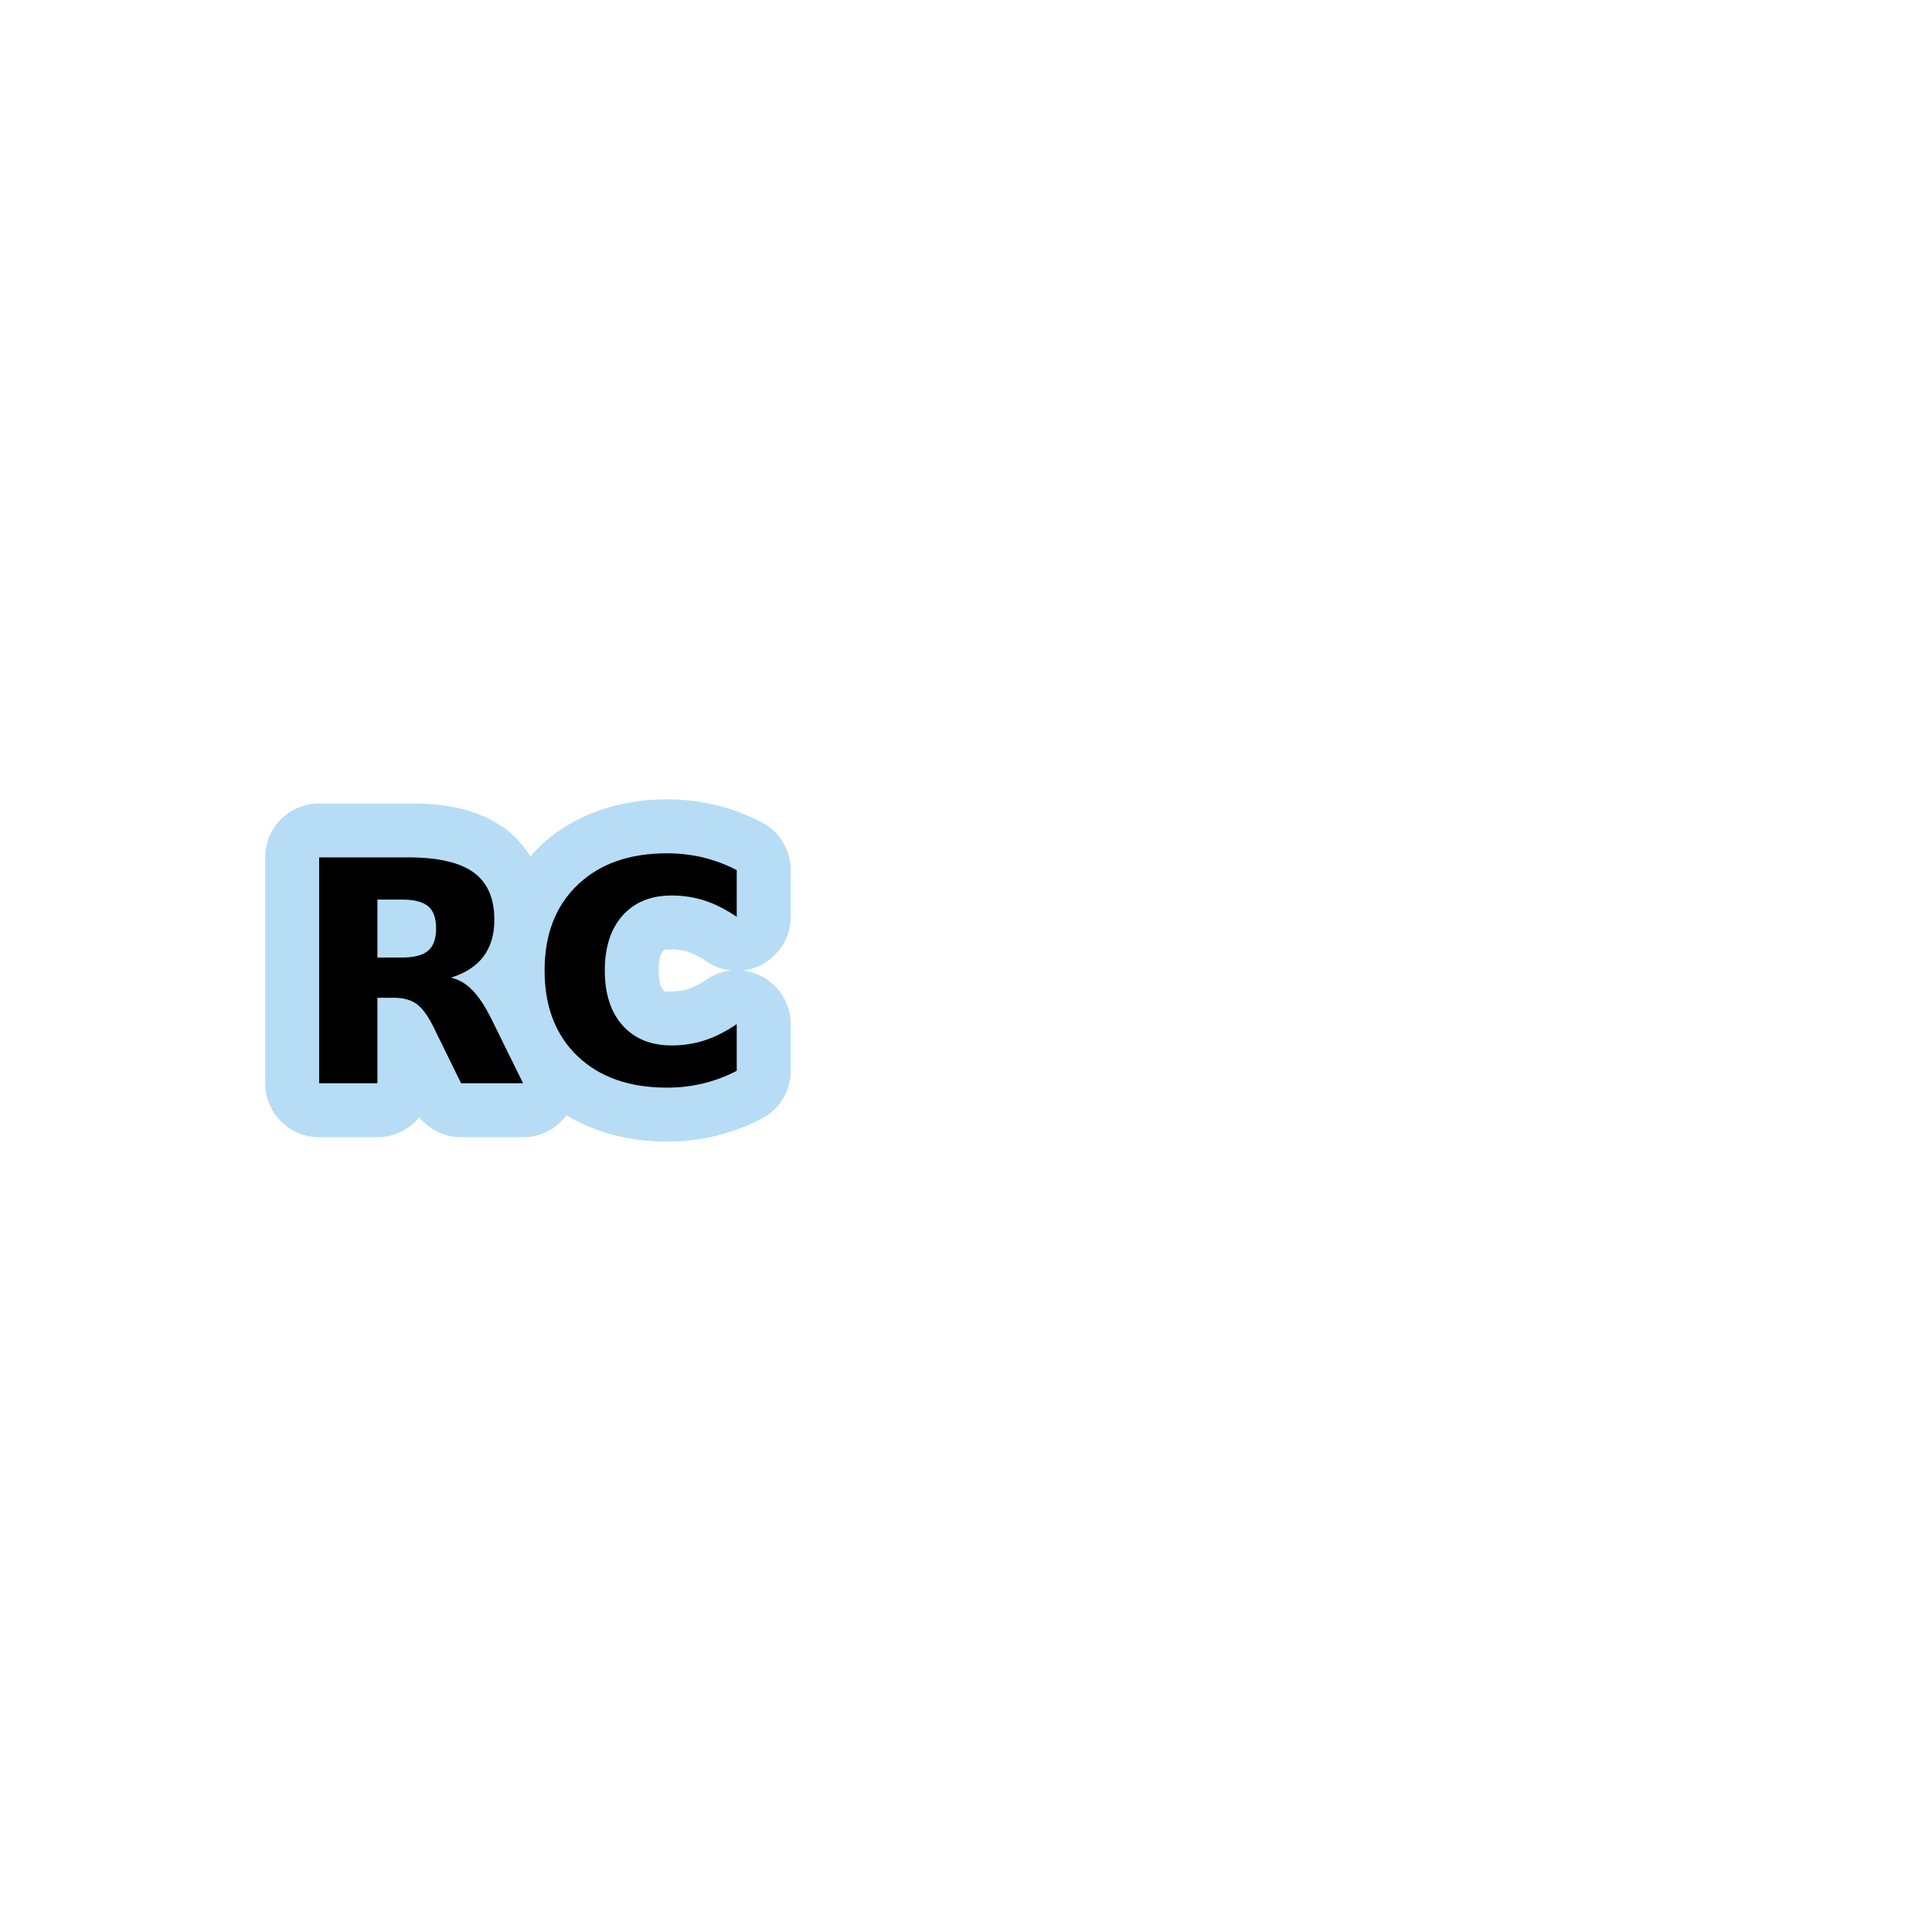
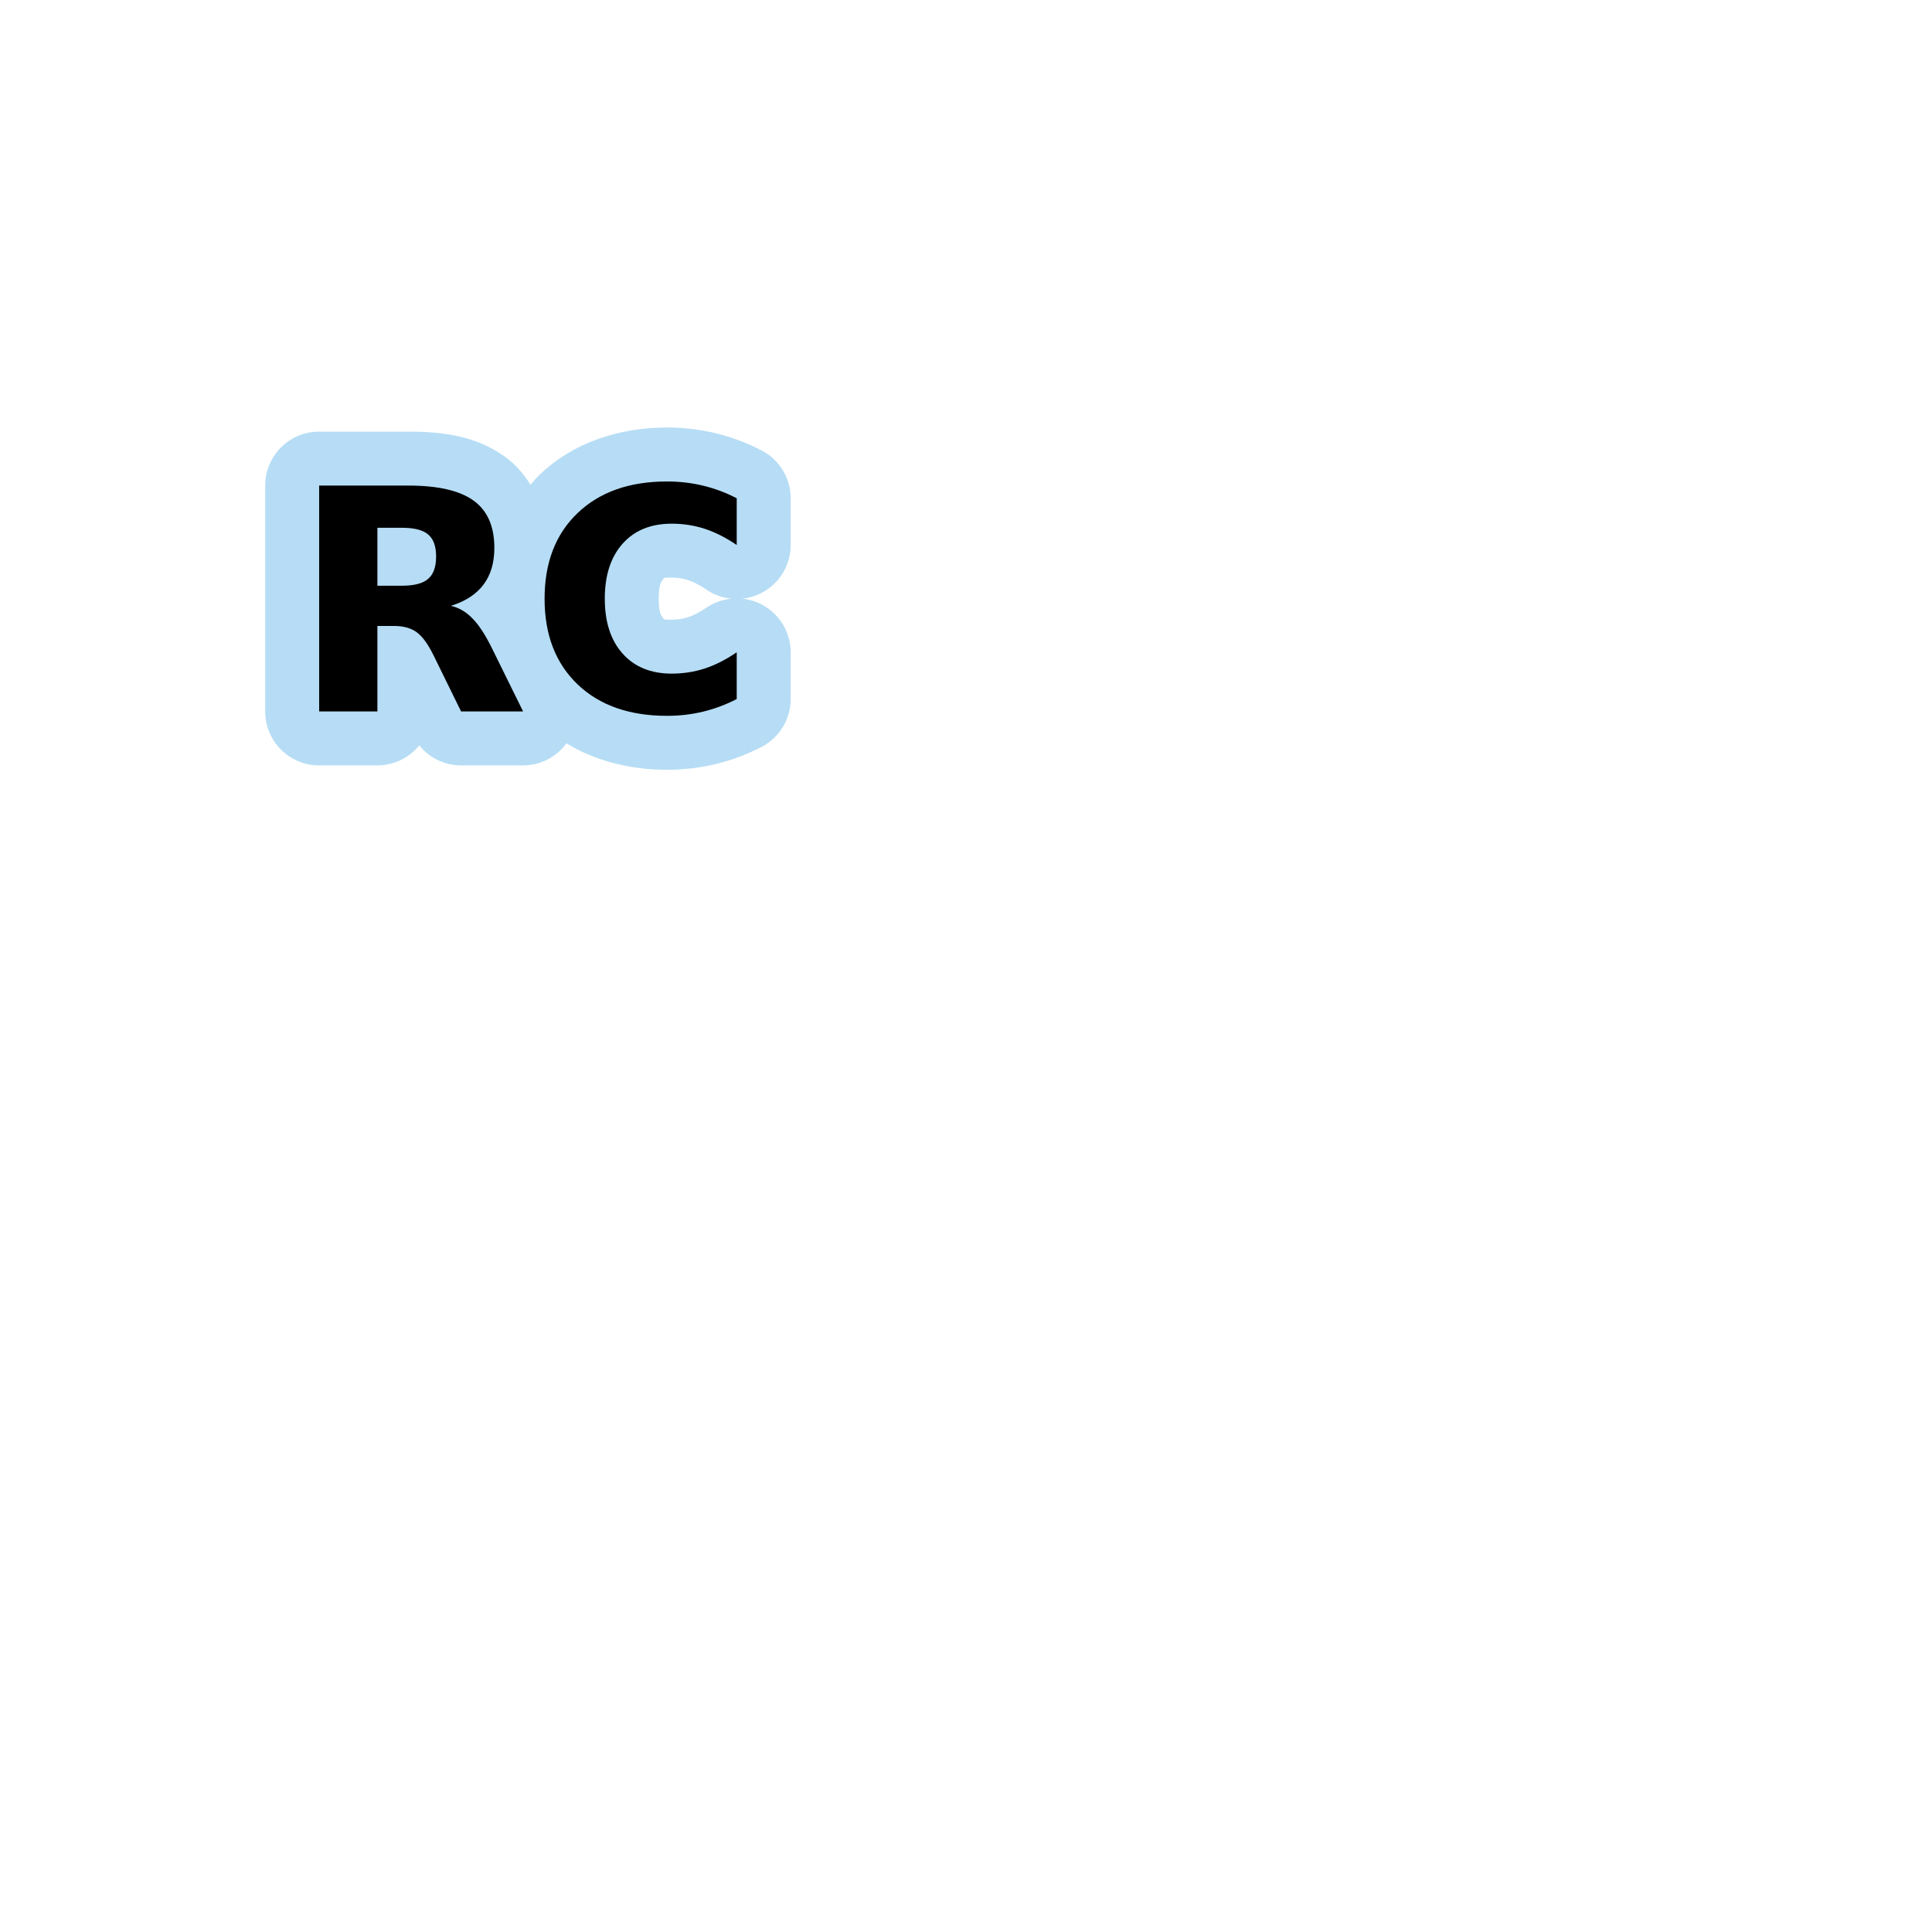
<svg xmlns="http://www.w3.org/2000/svg" width="1060" height="1060" id="svg2" version="1.1">
  <defs id="defs13">
    </defs>
-   <path style="font-size:170px;font-style:normal;font-weight:bold;line-height:125%;letter-spacing:0px;word-spacing:0px;opacity:0.873;color:#000000;fill:#acd8f3;fill-opacity:1;fill-rule:nonzero;stroke:#a35151;stroke-width:0;stroke-linecap:round;stroke-linejoin:miter;stroke-miterlimit:4;stroke-opacity:1;stroke-dasharray:none;stroke-dashoffset:0;marker:none;visibility:visible;display:inline;overflow:visible;enable-background:accumulate;font-family:Sans;-inkscape-font-specification:Sans Bold" id="path3092" d="m 365.938,438.562 c -26.139,1.6e-4 -51.318,8.19 -69.469,25.562 l -0.031,-0.031 c -0.016,0.015 -0.015,0.047 -0.031,0.062 -1.915,1.83 -3.663,3.786 -5.375,5.781 -3.636,-5.901 -8.235,-11.192 -13.906,-15.281 -0.031,-0.022 -0.063,-0.04 -0.094,-0.062 -15.744,-11.336 -33.528,-13.781 -53.125,-13.781 l -48.812,0 A 29.59,29.59 0 0 0 145.5,470.406 l 0,123.938 a 29.59,29.59 0 0 0 29.594,29.594 l 31.969,0 a 29.59,29.59 0 0 0 22.969,-10.969 29.59,29.59 0 0 0 22.938,10.969 l 34.031,0 a 29.59,29.59 0 0 0 23.812,-12.094 c 16.063,9.796 35.31,14.5 55.125,14.5 9.182,0 18.224,-1.066 26.938,-3.188 8.619,-2.099 17.009,-5.245 24.969,-9.375 a 29.59,29.59 0 0 0 15.969,-26.25 l 0,-25.656 a 29.59,29.59 0 0 0 -26.594,-29.406 29.59,29.59 0 0 0 26.594,-29.438 l 0,-25.656 a 29.59,29.59 0 0 0 -15.969,-26.25 c -7.96,-4.13 -16.35,-7.276 -24.969,-9.375 -8.713,-2.121 -17.756,-3.187 -26.938,-3.188 z m 2.562,82.344 c 3.382,6e-5 6.251,0.476 9,1.375 2.696,0.881 6.064,2.481 10.031,5.188 a 29.59,29.59 0 0 0 13.75,5 29.59,29.59 0 0 0 -13.75,4.969 c -3.967,2.707 -7.336,4.306 -10.031,5.188 -2.749,0.899 -5.619,1.375 -9,1.375 -5.06,10e-6 -3.954,-0.134 -4.812,-1.094 -0.838,-0.938 -2.281,-2.688 -2.281,-10.406 -2e-5,-7.795 1.477,-9.6 2.281,-10.5 0.858,-0.96 -0.248,-1.094 4.812,-1.094 z" />
-   <g style="font-size:170px;font-style:normal;font-weight:normal;line-height:125%;letter-spacing:0px;word-spacing:0px;fill:#000000;fill-opacity:1;stroke:none;font-family:Sans" id="flowRoot3035" transform="translate(50.12648,-14.54941)">
+   <path style="font-size:170px;font-style:normal;font-weight:bold;line-height:125%;letter-spacing:0px;word-spacing:0px;opacity:0.873;color:#000000;fill:#acd8f3;fill-opacity:1;fill-rule:nonzero;stroke:#a35151;stroke-width:0;stroke-linecap:round;stroke-linejoin:miter;stroke-miterlimit:4;stroke-opacity:1;stroke-dasharray:none;stroke-dashoffset:0;marker:none;visibility:visible;display:inline;overflow:visible;enable-background:accumulate;font-family:Sans;-inkscape-font-specification:Sans Bold" id="path3092" d="m 365.938,438.562 c -26.139,1.6e-4 -51.318,8.19 -69.469,25.562 l -0.031,-0.031 c -0.016,0.015 -0.015,0.047 -0.031,0.062 -1.915,1.83 -3.663,3.786 -5.375,5.781 -3.636,-5.901 -8.235,-11.192 -13.906,-15.281 -0.031,-0.022 -0.063,-0.04 -0.094,-0.062 -15.744,-11.336 -33.528,-13.781 -53.125,-13.781 l -48.812,0 A 29.59,29.59 0 0 0 145.5,470.406 l 0,123.938 a 29.59,29.59 0 0 0 29.594,29.594 l 31.969,0 a 29.59,29.59 0 0 0 22.969,-10.969 29.59,29.59 0 0 0 22.938,10.969 l 34.031,0 a 29.59,29.59 0 0 0 23.812,-12.094 c 16.063,9.796 35.31,14.5 55.125,14.5 9.182,0 18.224,-1.066 26.938,-3.188 8.619,-2.099 17.009,-5.245 24.969,-9.375 a 29.59,29.59 0 0 0 15.969,-26.25 l 0,-25.656 a 29.59,29.59 0 0 0 -26.594,-29.406 29.59,29.59 0 0 0 26.594,-29.438 l 0,-25.656 a 29.59,29.59 0 0 0 -15.969,-26.25 c -7.96,-4.13 -16.35,-7.276 -24.969,-9.375 -8.713,-2.121 -17.756,-3.187 -26.938,-3.188 z m 2.562,82.344 c 3.382,6e-5 6.251,0.476 9,1.375 2.696,0.881 6.064,2.481 10.031,5.188 a 29.59,29.59 0 0 0 13.75,5 29.59,29.59 0 0 0 -13.75,4.969 c -3.967,2.707 -7.336,4.306 -10.031,5.188 -2.749,0.899 -5.619,1.375 -9,1.375 -5.06,10e-6 -3.954,-0.134 -4.812,-1.094 -0.838,-0.938 -2.281,-2.688 -2.281,-10.406 -2e-5,-7.795 1.477,-9.6 2.281,-10.5 0.858,-0.96 -0.248,-1.094 4.812,-1.094 z" transform="translate(0,-204)" />
+   <g style="font-size:170px;font-style:normal;font-weight:normal;line-height:125%;letter-spacing:0px;word-spacing:0px;fill:#000000;fill-opacity:1;stroke:none;font-family:Sans" id="flowRoot3035" transform="translate(50.12648,-218.5494)">
    <path d="m 170.386,539.905 c 6.696,6e-5 11.483,-1.245 14.36,-3.735 2.933,-2.49 4.399,-6.585 4.399,-12.285 -8e-5,-5.644 -1.467,-9.684 -4.399,-12.119 -2.878,-2.435 -7.664,-3.652 -14.36,-3.652 l -13.447,0 0,31.792 13.447,0 m -13.447,22.08 0,46.899 -31.958,0 0,-123.931 48.809,0 c 16.325,1.3e-4 28.278,2.739 35.859,8.218 7.637,5.479 11.455,14.139 11.455,25.981 -1.2e-4,8.19 -1.992,14.914 -5.977,20.171 -3.929,5.257 -9.878,9.131 -17.847,11.621 4.372,0.996 8.273,3.265 11.704,6.807 3.486,3.486 7,8.799 10.542,15.938 l 17.349,35.195 -34.033,0 -15.107,-30.796 c -3.044,-6.198 -6.143,-10.431 -9.297,-12.7 -3.099,-2.269 -7.249,-3.403 -12.451,-3.403 l -9.048,0" style="font-weight:bold;-inkscape-font-specification:Sans Bold" id="path3044" />
    <path d="m 354.082,602.078 c -5.866,3.044 -11.981,5.34 -18.345,6.89 -6.364,1.549 -13.005,2.324 -19.922,2.324 -20.641,0 -36.994,-5.755 -49.058,-17.266 -12.064,-11.566 -18.096,-27.227 -18.096,-46.982 -1e-5,-19.811 6.032,-35.472 18.096,-46.982 12.064,-11.566 28.416,-17.349 49.058,-17.349 6.917,1.3e-4 13.558,0.775 19.922,2.324 6.364,1.55 12.479,3.846 18.345,6.89 l 0,25.649 c -5.921,-4.04 -11.76,-7 -17.515,-8.882 -5.755,-1.881 -11.815,-2.822 -18.179,-2.822 -11.4,1.1e-4 -20.365,3.652 -26.895,10.957 -6.53,7.305 -9.795,17.376 -9.795,30.215 -4e-5,12.783 3.265,22.827 9.795,30.132 6.53,7.305 15.495,10.957 26.895,10.957 6.364,3e-5 12.423,-0.941 18.179,-2.822 5.755,-1.881 11.593,-4.842 17.515,-8.882 l 0,25.649" style="font-weight:bold;-inkscape-font-specification:Sans Bold" id="path3046" />
  </g>
</svg>
